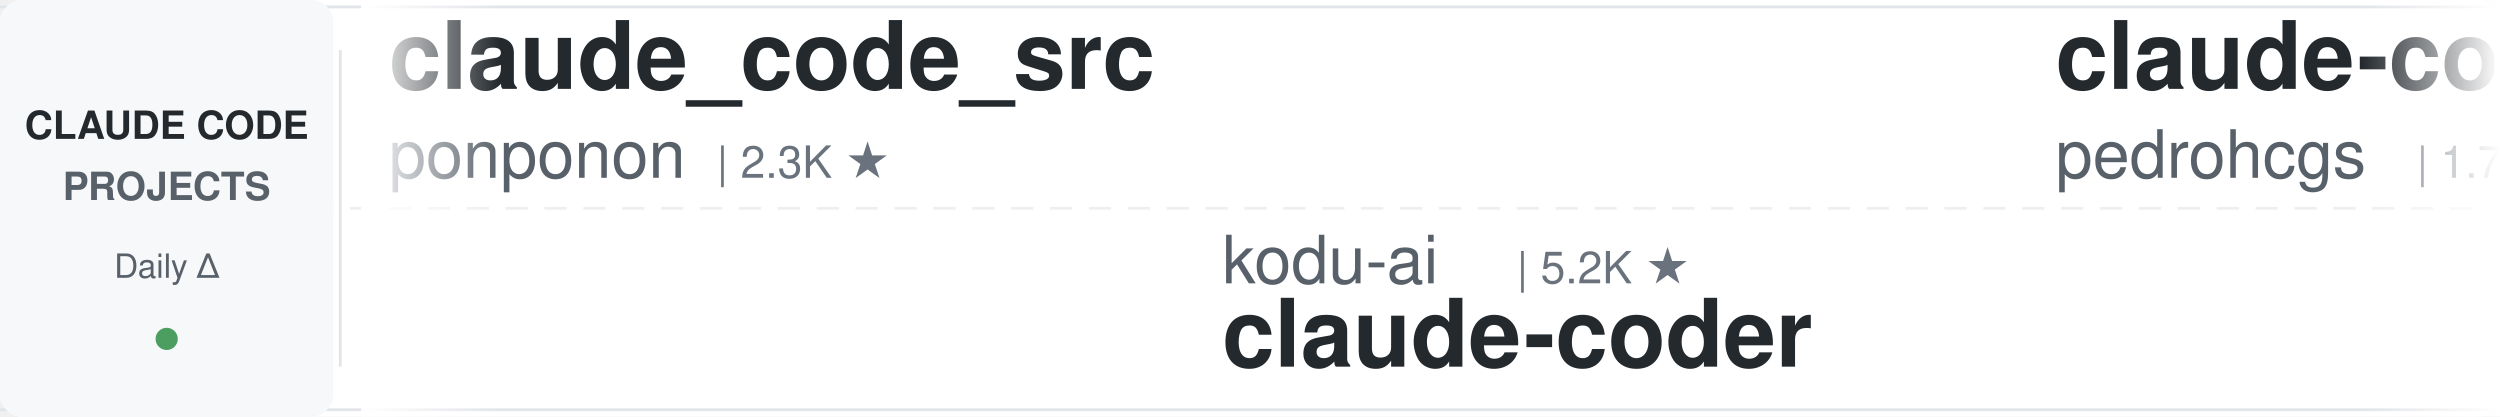
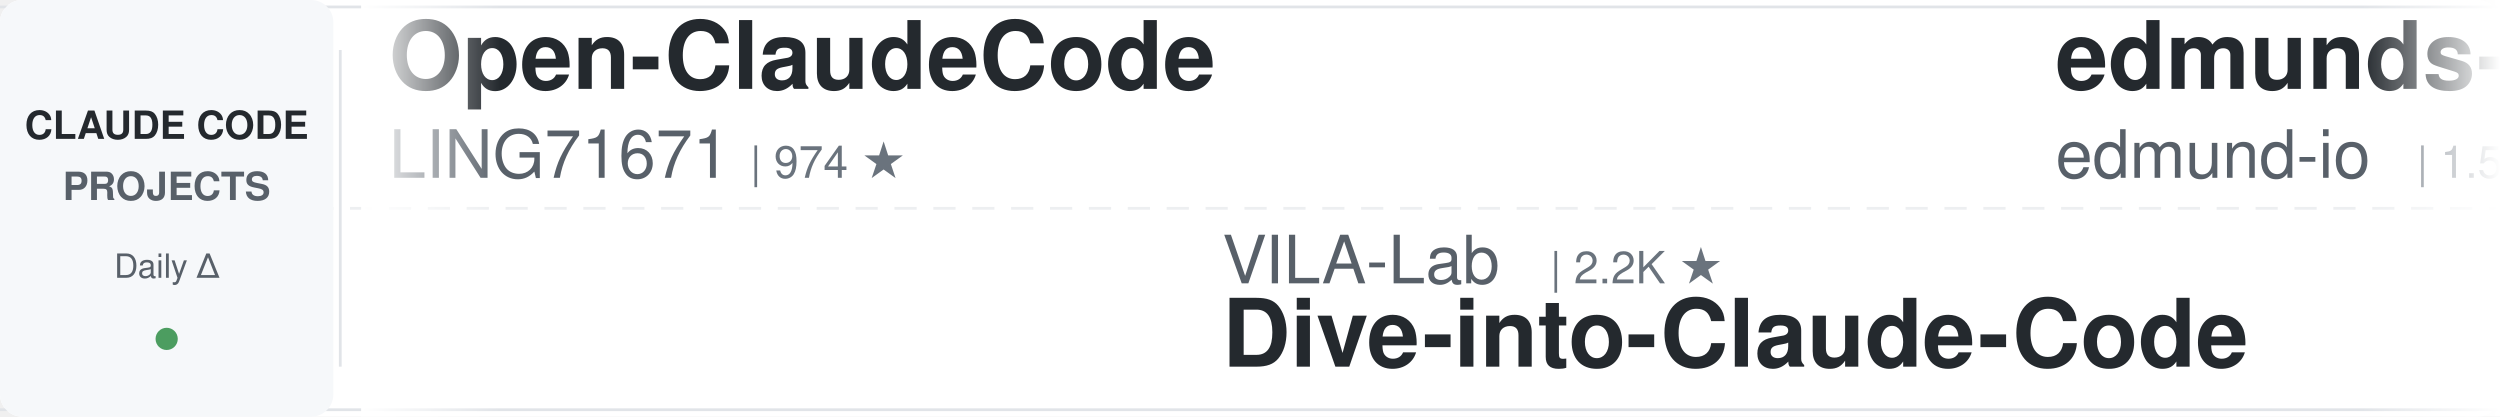
<svg xmlns="http://www.w3.org/2000/svg" width="900" height="150">
  <defs>
    <linearGradient id="leftFade" x1="0%" y1="0%" x2="100%" y2="0%">
      <stop offset="0%" style="stop-color:#ffffff;stop-opacity:1" />
      <stop offset="100%" style="stop-color:#ffffff;stop-opacity:0" />
    </linearGradient>
    <linearGradient id="rightFade" x1="0%" y1="0%" x2="100%" y2="0%">
      <stop offset="0%" style="stop-color:#ffffff;stop-opacity:0" />
      <stop offset="100%" style="stop-color:#ffffff;stop-opacity:1" />
    </linearGradient>
  </defs>
  <rect width="900" height="150" fill="#ffffff" rx="8" />
  <rect x="0" y="2" width="900" height="1" fill="#e1e4e8" />
  <rect x="0" y="147" width="900" height="1" fill="#e1e4e8" />
  <line x1="0" y1="75" x2="900" y2="75" stroke="#e1e4e8" stroke-width="1" stroke-dasharray="8 6" opacity="0.6" />
  <rect x="0" y="0" width="120" height="150" fill="#f6f8fa" rx="8" />
  <text x="60" y="50" font-family="-apple-system, BlinkMacSystemFont, 'Segoe UI', Helvetica, Arial, sans-serif" font-size="14" font-weight="600" fill="#24292e" text-anchor="middle">CLAUDE CODE</text>
  <text x="60" y="72" font-family="-apple-system, BlinkMacSystemFont, 'Segoe UI', Helvetica, Arial, sans-serif" font-size="14" font-weight="600" fill="#586069" text-anchor="middle">PROJECTS</text>
  <text x="60" y="100" font-family="-apple-system, BlinkMacSystemFont, 'Segoe UI', Helvetica, Arial, sans-serif" font-size="12" font-weight="500" fill="#586069" text-anchor="middle">Daily Δ</text>
  <circle cx="60" cy="122" r="4" fill="#22863a" opacity="0.8" />
  <rect x="122" y="18" width="1" height="114" fill="#e1e4e8" />
  <clipPath id="tickerClip">
    <rect x="130" y="0" width="770" height="150" />
  </clipPath>
  <g clip-path="url(#tickerClip)">
    <g id="tickerItems">
      <animateTransform attributeName="transform" attributeType="XML" type="translate" from="0 0" to="-3000 0" dur="54s" repeatCount="indefinite" />
      <g transform="translate(0, 0)">
-         <text x="140" y="32" font-family="-apple-system, BlinkMacSystemFont, 'Segoe UI', Helvetica, Arial, sans-serif" font-size="34" font-weight="600" fill="#24292e">claude_code_src</text>
-         <text x="140" y="64" font-family="-apple-system, BlinkMacSystemFont, 'Segoe UI', Helvetica, Arial, sans-serif" font-size="24" font-weight="400" fill="#586069">ponponon</text>
-         <text x="258" y="64" font-family="-apple-system, BlinkMacSystemFont, 'Segoe UI', Helvetica, Arial, sans-serif" font-size="16" font-weight="500" fill="#6a737d">| 2.3K ★</text>
+         <text x="140" y="32" font-family="-apple-system, BlinkMacSystemFont, 'Segoe UI', Helvetica, Arial, sans-serif" font-size="34" font-weight="600" fill="#24292e">Open-ClaudeCode</text>
+         <text x="140" y="64" font-family="-apple-system, BlinkMacSystemFont, 'Segoe UI', Helvetica, Arial, sans-serif" font-size="24" font-weight="400" fill="#586069">LING71671</text>
+         <text x="270" y="64" font-family="-apple-system, BlinkMacSystemFont, 'Segoe UI', Helvetica, Arial, sans-serif" font-size="16" font-weight="500" fill="#6a737d">| 974 ★</text>
      </g>
      <g transform="translate(300, 0)">
-         <text x="140" y="102" font-family="-apple-system, BlinkMacSystemFont, 'Segoe UI', Helvetica, Arial, sans-serif" font-size="24" font-weight="400" fill="#586069">kodu-ai</text>
-         <text x="246" y="102" font-family="-apple-system, BlinkMacSystemFont, 'Segoe UI', Helvetica, Arial, sans-serif" font-size="16" font-weight="500" fill="#6a737d">| 5.2K ★</text>
-         <text x="140" y="132" font-family="-apple-system, BlinkMacSystemFont, 'Segoe UI', Helvetica, Arial, sans-serif" font-size="34" font-weight="600" fill="#24292e">claude-coder</text>
+         <text x="140" y="102" font-family="-apple-system, BlinkMacSystemFont, 'Segoe UI', Helvetica, Arial, sans-serif" font-size="24" font-weight="400" fill="#586069">VILA-Lab</text>
+         <text x="258" y="102" font-family="-apple-system, BlinkMacSystemFont, 'Segoe UI', Helvetica, Arial, sans-serif" font-size="16" font-weight="500" fill="#6a737d">| 2.2K ★</text>
+         <text x="140" y="132" font-family="-apple-system, BlinkMacSystemFont, 'Segoe UI', Helvetica, Arial, sans-serif" font-size="34" font-weight="600" fill="#24292e">Dive-into-Claude-Code</text>
      </g>
      <g transform="translate(600, 0)">
-         <text x="140" y="32" font-family="-apple-system, BlinkMacSystemFont, 'Segoe UI', Helvetica, Arial, sans-serif" font-size="34" font-weight="600" fill="#24292e">claude-code-my-workflow</text>
-         <text x="140" y="64" font-family="-apple-system, BlinkMacSystemFont, 'Segoe UI', Helvetica, Arial, sans-serif" font-size="24" font-weight="400" fill="#586069">pedrohcgs</text>
-         <text x="270" y="64" font-family="-apple-system, BlinkMacSystemFont, 'Segoe UI', Helvetica, Arial, sans-serif" font-size="16" font-weight="500" fill="#6a737d">| 1.7K ★</text>
-       </g>
-       <g transform="translate(900, 0)">
-         <text x="140" y="102" font-family="-apple-system, BlinkMacSystemFont, 'Segoe UI', Helvetica, Arial, sans-serif" font-size="24" font-weight="400" fill="#586069">andrew-kramer-inno</text>
-         <text x="378" y="102" font-family="-apple-system, BlinkMacSystemFont, 'Segoe UI', Helvetica, Arial, sans-serif" font-size="16" font-weight="500" fill="#6a737d">| 594 ★</text>
-         <text x="140" y="132" font-family="-apple-system, BlinkMacSystemFont, 'Segoe UI', Helvetica, Arial, sans-serif" font-size="34" font-weight="600" fill="#24292e">claude-code-source-build</text>
-       </g>
-       <g transform="translate(1200, 0)">
-         <text x="140" y="32" font-family="-apple-system, BlinkMacSystemFont, 'Segoe UI', Helvetica, Arial, sans-serif" font-size="34" font-weight="600" fill="#24292e">claude-code-video-toolki...</text>
-         <text x="140" y="64" font-family="-apple-system, BlinkMacSystemFont, 'Segoe UI', Helvetica, Arial, sans-serif" font-size="24" font-weight="400" fill="#586069">digitalsamba</text>
-         <text x="306" y="64" font-family="-apple-system, BlinkMacSystemFont, 'Segoe UI', Helvetica, Arial, sans-serif" font-size="16" font-weight="500" fill="#6a737d">| 2.4K ★</text>
-       </g>
-       <g transform="translate(1500, 0)">
-         <text x="140" y="102" font-family="-apple-system, BlinkMacSystemFont, 'Segoe UI', Helvetica, Arial, sans-serif" font-size="24" font-weight="400" fill="#586069">multica-ai</text>
-         <text x="282" y="102" font-family="-apple-system, BlinkMacSystemFont, 'Segoe UI', Helvetica, Arial, sans-serif" font-size="16" font-weight="500" fill="#6a737d">| 225.4K ★</text>
-         <text x="140" y="132" font-family="-apple-system, BlinkMacSystemFont, 'Segoe UI', Helvetica, Arial, sans-serif" font-size="34" font-weight="600" fill="#24292e">andrej-karpathy-skills</text>
-       </g>
-       <g transform="translate(1800, 0)">
        <text x="140" y="32" font-family="-apple-system, BlinkMacSystemFont, 'Segoe UI', Helvetica, Arial, sans-serif" font-size="34" font-weight="600" fill="#24292e">edmunds-claude-code</text>
        <text x="140" y="64" font-family="-apple-system, BlinkMacSystemFont, 'Segoe UI', Helvetica, Arial, sans-serif" font-size="24" font-weight="400" fill="#586069">edmund-io</text>
        <text x="270" y="64" font-family="-apple-system, BlinkMacSystemFont, 'Segoe UI', Helvetica, Arial, sans-serif" font-size="16" font-weight="500" fill="#6a737d">| 1.5K ★</text>
      </g>
-       <g transform="translate(2100, 0)">
-         <text x="140" y="102" font-family="-apple-system, BlinkMacSystemFont, 'Segoe UI', Helvetica, Arial, sans-serif" font-size="24" font-weight="400" fill="#586069">fuergaosi233</text>
-         <text x="306" y="102" font-family="-apple-system, BlinkMacSystemFont, 'Segoe UI', Helvetica, Arial, sans-serif" font-size="16" font-weight="500" fill="#6a737d">| 2.8K ★</text>
+       <g transform="translate(900, 0)">
+         <text x="140" y="102" font-family="-apple-system, BlinkMacSystemFont, 'Segoe UI', Helvetica, Arial, sans-serif" font-size="24" font-weight="400" fill="#586069">1rgs</text>
+         <text x="210" y="102" font-family="-apple-system, BlinkMacSystemFont, 'Segoe UI', Helvetica, Arial, sans-serif" font-size="16" font-weight="500" fill="#6a737d">| 3.8K ★</text>
        <text x="140" y="132" font-family="-apple-system, BlinkMacSystemFont, 'Segoe UI', Helvetica, Arial, sans-serif" font-size="34" font-weight="600" fill="#24292e">claude-code-proxy</text>
      </g>
+       <g transform="translate(1200, 0)">
+         <text x="140" y="32" font-family="-apple-system, BlinkMacSystemFont, 'Segoe UI', Helvetica, Arial, sans-serif" font-size="34" font-weight="600" fill="#24292e">claude-code-reverse</text>
+         <text x="140" y="64" font-family="-apple-system, BlinkMacSystemFont, 'Segoe UI', Helvetica, Arial, sans-serif" font-size="24" font-weight="400" fill="#586069">Yuyz0112</text>
+         <text x="258" y="64" font-family="-apple-system, BlinkMacSystemFont, 'Segoe UI', Helvetica, Arial, sans-serif" font-size="16" font-weight="500" fill="#6a737d">| 2.4K ★</text>
+       </g>
+       <g transform="translate(1500, 0)">
+         <text x="140" y="102" font-family="-apple-system, BlinkMacSystemFont, 'Segoe UI', Helvetica, Arial, sans-serif" font-size="24" font-weight="400" fill="#586069">darcyegb</text>
+         <text x="258" y="102" font-family="-apple-system, BlinkMacSystemFont, 'Segoe UI', Helvetica, Arial, sans-serif" font-size="16" font-weight="500" fill="#6a737d">| 780 ★</text>
+         <text x="140" y="132" font-family="-apple-system, BlinkMacSystemFont, 'Segoe UI', Helvetica, Arial, sans-serif" font-size="34" font-weight="600" fill="#24292e">ClaudeCodeAgents</text>
+       </g>
+       <g transform="translate(1800, 0)">
+         <text x="140" y="32" font-family="-apple-system, BlinkMacSystemFont, 'Segoe UI', Helvetica, Arial, sans-serif" font-size="34" font-weight="600" fill="#24292e">everything-claude-code-z...</text>
+         <text x="140" y="64" font-family="-apple-system, BlinkMacSystemFont, 'Segoe UI', Helvetica, Arial, sans-serif" font-size="24" font-weight="400" fill="#586069">xu-xiang</text>
+         <text x="258" y="64" font-family="-apple-system, BlinkMacSystemFont, 'Segoe UI', Helvetica, Arial, sans-serif" font-size="16" font-weight="500" fill="#6a737d">| 2.0K ★</text>
+       </g>
+       <g transform="translate(2100, 0)">
+         <text x="140" y="102" font-family="-apple-system, BlinkMacSystemFont, 'Segoe UI', Helvetica, Arial, sans-serif" font-size="24" font-weight="400" fill="#586069">VoltAgent</text>
+         <text x="270" y="102" font-family="-apple-system, BlinkMacSystemFont, 'Segoe UI', Helvetica, Arial, sans-serif" font-size="16" font-weight="500" fill="#6a737d">| 26.1K ★</text>
+         <text x="140" y="132" font-family="-apple-system, BlinkMacSystemFont, 'Segoe UI', Helvetica, Arial, sans-serif" font-size="34" font-weight="600" fill="#24292e">awesome-claude-code-suba...</text>
+       </g>
      <g transform="translate(2400, 0)">
-         <text x="140" y="32" font-family="-apple-system, BlinkMacSystemFont, 'Segoe UI', Helvetica, Arial, sans-serif" font-size="34" font-weight="600" fill="#24292e">claude-code-spec-workflo...</text>
-         <text x="140" y="64" font-family="-apple-system, BlinkMacSystemFont, 'Segoe UI', Helvetica, Arial, sans-serif" font-size="24" font-weight="400" fill="#586069">Pimzino</text>
-         <text x="246" y="64" font-family="-apple-system, BlinkMacSystemFont, 'Segoe UI', Helvetica, Arial, sans-serif" font-size="16" font-weight="500" fill="#6a737d">| 3.9K ★</text>
+         <text x="140" y="32" font-family="-apple-system, BlinkMacSystemFont, 'Segoe UI', Helvetica, Arial, sans-serif" font-size="34" font-weight="600" fill="#24292e">claude-code-guide</text>
+         <text x="140" y="64" font-family="-apple-system, BlinkMacSystemFont, 'Segoe UI', Helvetica, Arial, sans-serif" font-size="24" font-weight="400" fill="#586069">Cranot</text>
+         <text x="234" y="64" font-family="-apple-system, BlinkMacSystemFont, 'Segoe UI', Helvetica, Arial, sans-serif" font-size="16" font-weight="500" fill="#6a737d">| 2.9K ★</text>
      </g>
      <g transform="translate(2700, 0)">
-         <text x="140" y="102" font-family="-apple-system, BlinkMacSystemFont, 'Segoe UI', Helvetica, Arial, sans-serif" font-size="24" font-weight="400" fill="#586069">zebbern</text>
-         <text x="246" y="102" font-family="-apple-system, BlinkMacSystemFont, 'Segoe UI', Helvetica, Arial, sans-serif" font-size="16" font-weight="500" fill="#6a737d">| 4.7K ★</text>
-         <text x="140" y="132" font-family="-apple-system, BlinkMacSystemFont, 'Segoe UI', Helvetica, Arial, sans-serif" font-size="34" font-weight="600" fill="#24292e">claude-code-guide</text>
+         <text x="140" y="102" font-family="-apple-system, BlinkMacSystemFont, 'Segoe UI', Helvetica, Arial, sans-serif" font-size="24" font-weight="400" fill="#586069">nicedreamzapp</text>
+         <text x="318" y="102" font-family="-apple-system, BlinkMacSystemFont, 'Segoe UI', Helvetica, Arial, sans-serif" font-size="16" font-weight="500" fill="#6a737d">| 3.4K ★</text>
+         <text x="140" y="132" font-family="-apple-system, BlinkMacSystemFont, 'Segoe UI', Helvetica, Arial, sans-serif" font-size="34" font-weight="600" fill="#24292e">claude-code-local</text>
      </g>
      <g transform="translate(3000, 0)">
-         <text x="140" y="32" font-family="-apple-system, BlinkMacSystemFont, 'Segoe UI', Helvetica, Arial, sans-serif" font-size="34" font-weight="600" fill="#24292e">claude_code_src</text>
-         <text x="140" y="64" font-family="-apple-system, BlinkMacSystemFont, 'Segoe UI', Helvetica, Arial, sans-serif" font-size="24" font-weight="400" fill="#586069">ponponon</text>
-         <text x="258" y="64" font-family="-apple-system, BlinkMacSystemFont, 'Segoe UI', Helvetica, Arial, sans-serif" font-size="16" font-weight="500" fill="#6a737d">| 2.3K ★</text>
+         <text x="140" y="32" font-family="-apple-system, BlinkMacSystemFont, 'Segoe UI', Helvetica, Arial, sans-serif" font-size="34" font-weight="600" fill="#24292e">Open-ClaudeCode</text>
+         <text x="140" y="64" font-family="-apple-system, BlinkMacSystemFont, 'Segoe UI', Helvetica, Arial, sans-serif" font-size="24" font-weight="400" fill="#586069">LING71671</text>
+         <text x="270" y="64" font-family="-apple-system, BlinkMacSystemFont, 'Segoe UI', Helvetica, Arial, sans-serif" font-size="16" font-weight="500" fill="#6a737d">| 974 ★</text>
      </g>
      <g transform="translate(3300, 0)">
-         <text x="140" y="102" font-family="-apple-system, BlinkMacSystemFont, 'Segoe UI', Helvetica, Arial, sans-serif" font-size="24" font-weight="400" fill="#586069">kodu-ai</text>
-         <text x="246" y="102" font-family="-apple-system, BlinkMacSystemFont, 'Segoe UI', Helvetica, Arial, sans-serif" font-size="16" font-weight="500" fill="#6a737d">| 5.2K ★</text>
-         <text x="140" y="132" font-family="-apple-system, BlinkMacSystemFont, 'Segoe UI', Helvetica, Arial, sans-serif" font-size="34" font-weight="600" fill="#24292e">claude-coder</text>
+         <text x="140" y="102" font-family="-apple-system, BlinkMacSystemFont, 'Segoe UI', Helvetica, Arial, sans-serif" font-size="24" font-weight="400" fill="#586069">VILA-Lab</text>
+         <text x="258" y="102" font-family="-apple-system, BlinkMacSystemFont, 'Segoe UI', Helvetica, Arial, sans-serif" font-size="16" font-weight="500" fill="#6a737d">| 2.2K ★</text>
+         <text x="140" y="132" font-family="-apple-system, BlinkMacSystemFont, 'Segoe UI', Helvetica, Arial, sans-serif" font-size="34" font-weight="600" fill="#24292e">Dive-into-Claude-Code</text>
      </g>
      <g transform="translate(3600, 0)">
-         <text x="140" y="32" font-family="-apple-system, BlinkMacSystemFont, 'Segoe UI', Helvetica, Arial, sans-serif" font-size="34" font-weight="600" fill="#24292e">claude-code-my-workflow</text>
-         <text x="140" y="64" font-family="-apple-system, BlinkMacSystemFont, 'Segoe UI', Helvetica, Arial, sans-serif" font-size="24" font-weight="400" fill="#586069">pedrohcgs</text>
-         <text x="270" y="64" font-family="-apple-system, BlinkMacSystemFont, 'Segoe UI', Helvetica, Arial, sans-serif" font-size="16" font-weight="500" fill="#6a737d">| 1.7K ★</text>
+         <text x="140" y="32" font-family="-apple-system, BlinkMacSystemFont, 'Segoe UI', Helvetica, Arial, sans-serif" font-size="34" font-weight="600" fill="#24292e">edmunds-claude-code</text>
+         <text x="140" y="64" font-family="-apple-system, BlinkMacSystemFont, 'Segoe UI', Helvetica, Arial, sans-serif" font-size="24" font-weight="400" fill="#586069">edmund-io</text>
+         <text x="270" y="64" font-family="-apple-system, BlinkMacSystemFont, 'Segoe UI', Helvetica, Arial, sans-serif" font-size="16" font-weight="500" fill="#6a737d">| 1.5K ★</text>
      </g>
      <g transform="translate(3900, 0)">
-         <text x="140" y="102" font-family="-apple-system, BlinkMacSystemFont, 'Segoe UI', Helvetica, Arial, sans-serif" font-size="24" font-weight="400" fill="#586069">andrew-kramer-inno</text>
-         <text x="378" y="102" font-family="-apple-system, BlinkMacSystemFont, 'Segoe UI', Helvetica, Arial, sans-serif" font-size="16" font-weight="500" fill="#6a737d">| 594 ★</text>
-         <text x="140" y="132" font-family="-apple-system, BlinkMacSystemFont, 'Segoe UI', Helvetica, Arial, sans-serif" font-size="34" font-weight="600" fill="#24292e">claude-code-source-build</text>
+         <text x="140" y="102" font-family="-apple-system, BlinkMacSystemFont, 'Segoe UI', Helvetica, Arial, sans-serif" font-size="24" font-weight="400" fill="#586069">1rgs</text>
+         <text x="210" y="102" font-family="-apple-system, BlinkMacSystemFont, 'Segoe UI', Helvetica, Arial, sans-serif" font-size="16" font-weight="500" fill="#6a737d">| 3.8K ★</text>
+         <text x="140" y="132" font-family="-apple-system, BlinkMacSystemFont, 'Segoe UI', Helvetica, Arial, sans-serif" font-size="34" font-weight="600" fill="#24292e">claude-code-proxy</text>
      </g>
    </g>
  </g>
  <rect x="130" y="0" width="50" height="150" fill="url(#leftFade)" />
  <rect x="850" y="0" width="50" height="150" fill="url(#rightFade)" />
</svg>
